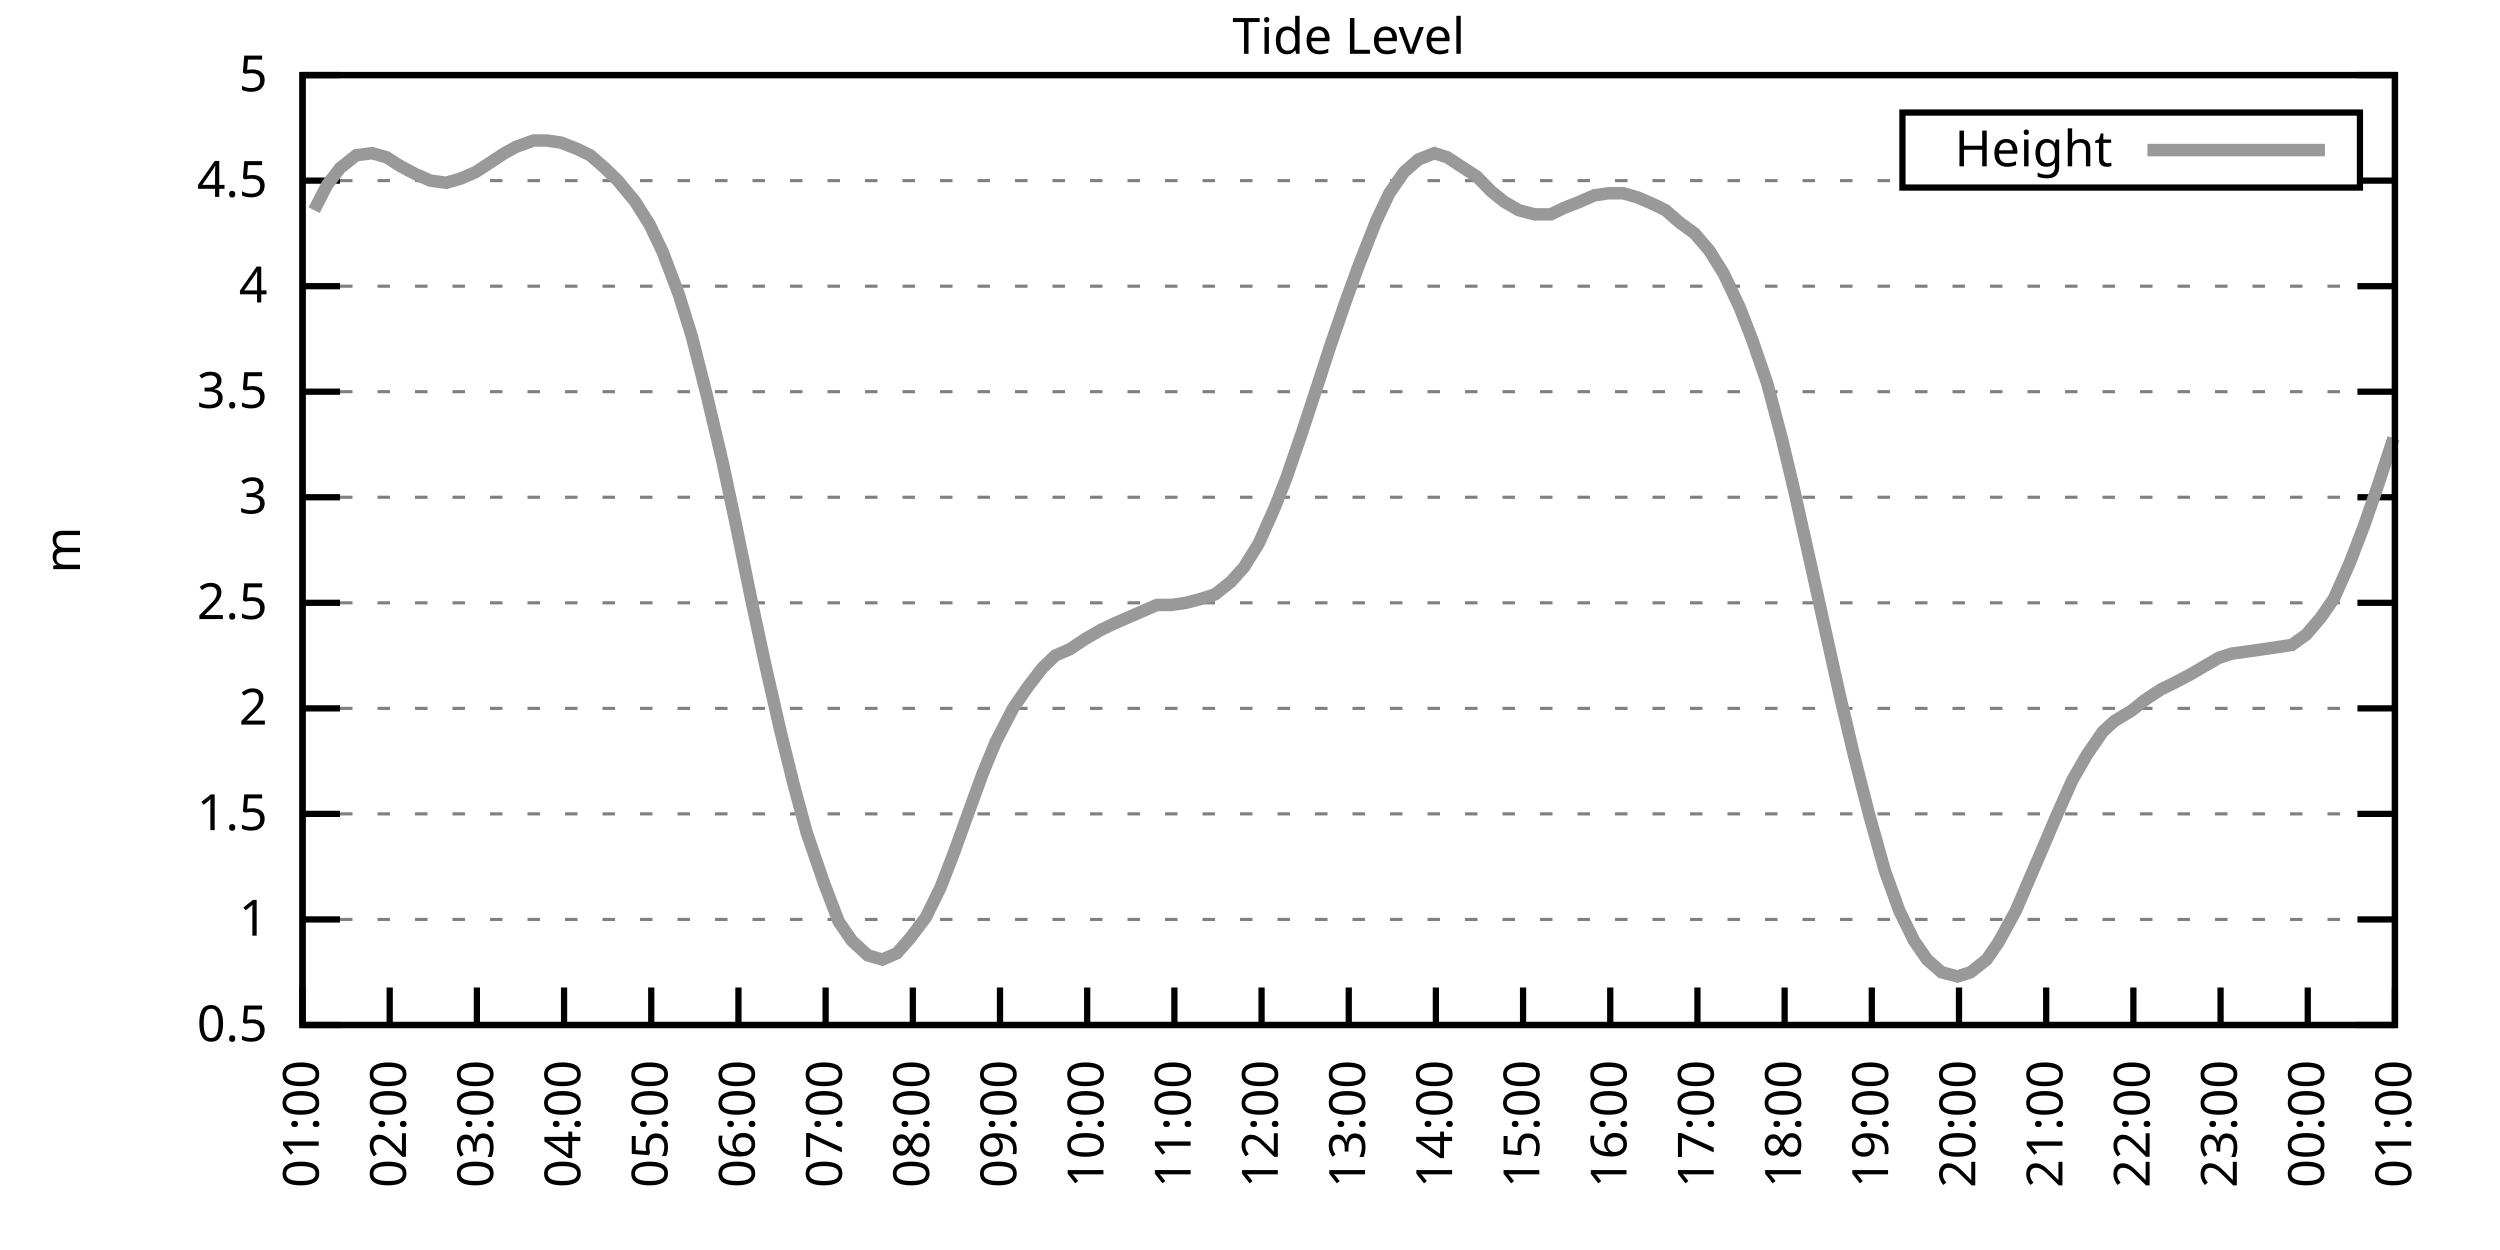
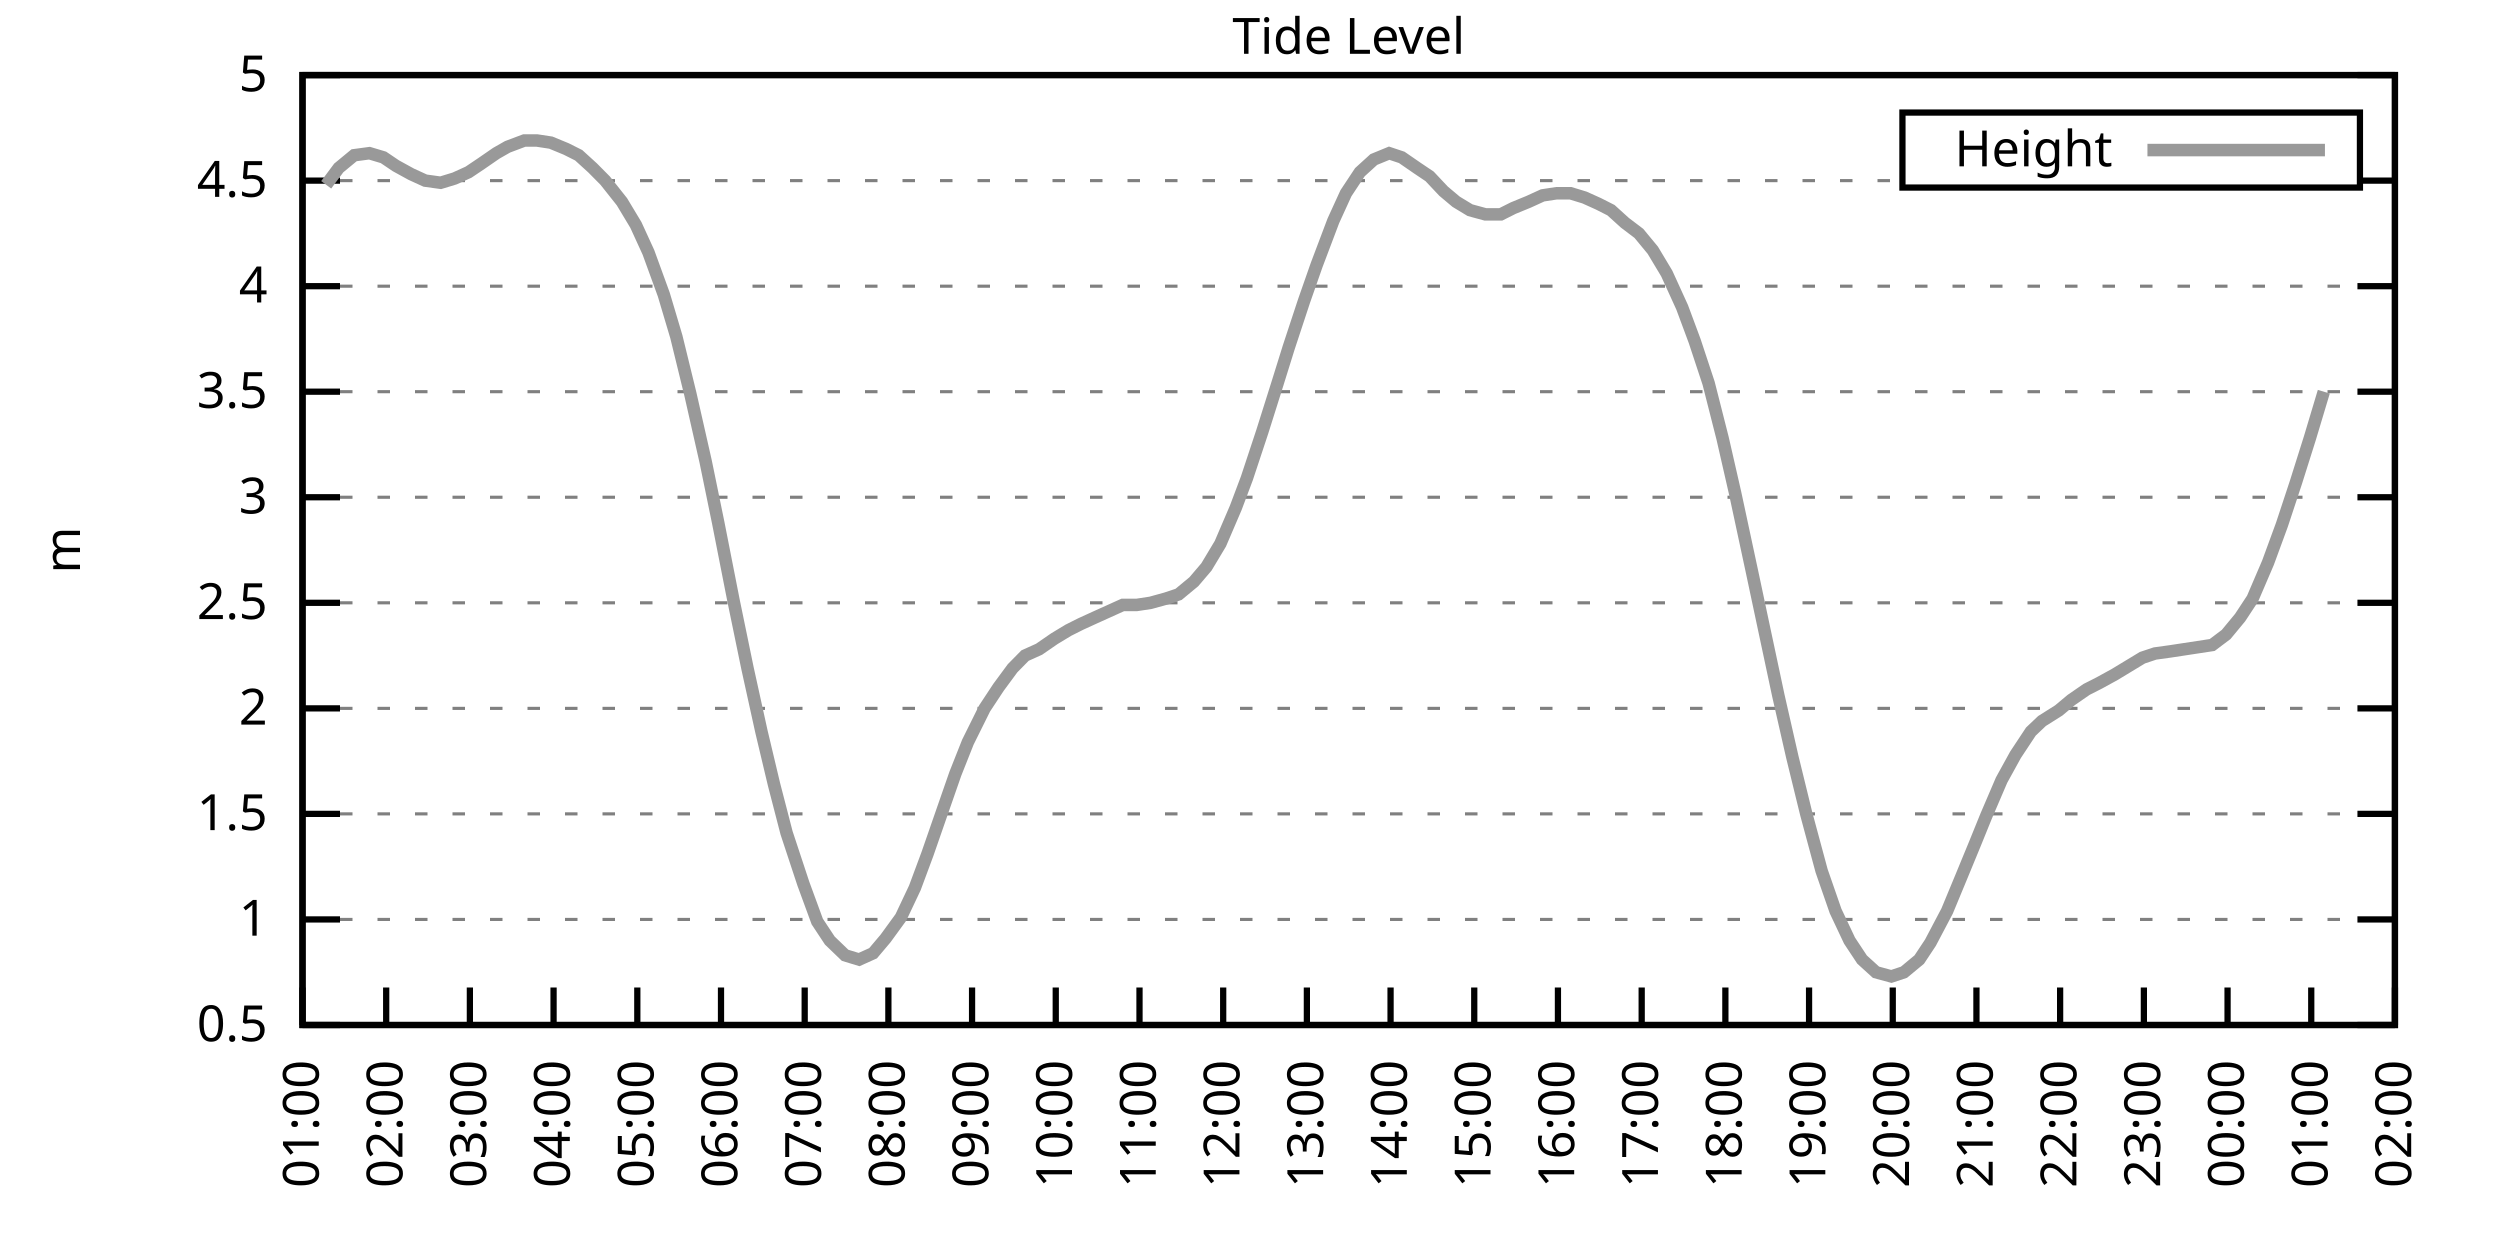
<svg xmlns="http://www.w3.org/2000/svg" xmlns:xlink="http://www.w3.org/1999/xlink" width="400" height="200" viewBox="0 0 400 200">
  <g id="gnuplot_canvas">
    <rect x="0" y="0" width="400" height="200" fill="none" />
    <defs>
      <circle id="gpDot" r="0.5" stroke-width="0.5" stroke="currentColor" />
      <path id="gpPt0" stroke-width="0.333" stroke="currentColor" d="M-1,0 h2 M0,-1 v2" />
      <path id="gpPt1" stroke-width="0.333" stroke="currentColor" d="M-1,-1 L1,1 M1,-1 L-1,1" />
      <path id="gpPt2" stroke-width="0.333" stroke="currentColor" d="M-1,0 L1,0 M0,-1 L0,1 M-1,-1 L1,1 M-1,1 L1,-1" />
      <rect id="gpPt3" stroke-width="0.333" stroke="currentColor" x="-1" y="-1" width="2" height="2" />
      <rect id="gpPt4" stroke-width="0.333" stroke="currentColor" fill="currentColor" x="-1" y="-1" width="2" height="2" />
      <circle id="gpPt5" stroke-width="0.333" stroke="currentColor" cx="0" cy="0" r="1" />
      <use xlink:href="#gpPt5" id="gpPt6" fill="currentColor" stroke="none" />
      <path id="gpPt7" stroke-width="0.333" stroke="currentColor" d="M0,-1.33 L-1.33,0.67 L1.33,0.67 z" />
      <use xlink:href="#gpPt7" id="gpPt8" fill="currentColor" stroke="none" />
      <use xlink:href="#gpPt7" id="gpPt9" stroke="currentColor" transform="rotate(180)" />
      <use xlink:href="#gpPt9" id="gpPt10" fill="currentColor" stroke="none" />
      <use xlink:href="#gpPt3" id="gpPt11" stroke="currentColor" transform="rotate(45)" />
      <use xlink:href="#gpPt11" id="gpPt12" fill="currentColor" stroke="none" />
      <path id="gpPt13" stroke-width="0.333" stroke="currentColor" d="M0,1.330 L1.265,0.411 L0.782,-1.067 L-0.782,-1.076 L-1.265,0.411 z" />
      <use xlink:href="#gpPt13" id="gpPt14" fill="currentColor" stroke="none" />
      <filter id="textbox" filterUnits="objectBoundingBox" x="0" y="0" height="1" width="1">
        <feFlood flood-color="white" flood-opacity="1" result="bgnd" />
        <feComposite in="SourceGraphic" in2="bgnd" operator="atop" />
      </filter>
      <filter id="greybox" filterUnits="objectBoundingBox" x="0" y="0" height="1" width="1">
        <feFlood flood-color="lightgrey" flood-opacity="1" result="grey" />
        <feComposite in="SourceGraphic" in2="grey" operator="atop" />
      </filter>
    </defs>
    <g fill="none" color="white" stroke="currentColor" stroke-width="1.00" stroke-linecap="butt" stroke-linejoin="miter">
</g>
    <g fill="none" color="black" stroke="currentColor" stroke-width="1.00" stroke-linecap="butt" stroke-linejoin="miter">
      <g stroke="none" shape-rendering="crispEdges">
        <polygon fill="rgb(255, 255, 255)" points="48.40,164.00 383.18,164.00 383.18,12.02 48.40,12.02 " />
      </g>
    </g>
    <g fill="none" color="black" stroke="currentColor" stroke-width="1.00" stroke-linecap="butt" stroke-linejoin="miter">
</g>
    <g fill="none" color="black" stroke="black" stroke-width="0.50" stroke-linecap="butt" stroke-linejoin="miter">
</g>
    <g fill="none" color="gray" stroke="currentColor" stroke-width="0.50" stroke-linecap="butt" stroke-linejoin="miter">
      <path stroke="gray" stroke-dasharray="2,4" class="gridline" d="M48.40,164.00 L383.19,164.00  " />
    </g>
    <g fill="none" color="gray" stroke="gray" stroke-width="1.00" stroke-linecap="butt" stroke-linejoin="miter">
</g>
    <g fill="none" color="black" stroke="currentColor" stroke-width="1.00" stroke-linecap="butt" stroke-linejoin="miter">
      <path stroke="black" d="M48.40,164.00 L54.40,164.00 M383.19,164.00 L377.19,164.00  " />
      <g transform="translate(42.80,166.60)" stroke="none" fill="black" font-family="Sans" font-size="8.00" text-anchor="end">
        <text>
          <tspan font-family="Sans"> 0.5</tspan>
        </text>
      </g>
    </g>
    <g fill="none" color="black" stroke="currentColor" stroke-width="1.00" stroke-linecap="butt" stroke-linejoin="miter">
</g>
    <g fill="none" color="black" stroke="black" stroke-width="0.50" stroke-linecap="butt" stroke-linejoin="miter">
</g>
    <g fill="none" color="gray" stroke="currentColor" stroke-width="0.50" stroke-linecap="butt" stroke-linejoin="miter">
      <path stroke="gray" stroke-dasharray="2,4" class="gridline" d="M48.40,147.11 L383.19,147.11  " />
    </g>
    <g fill="none" color="gray" stroke="gray" stroke-width="1.00" stroke-linecap="butt" stroke-linejoin="miter">
</g>
    <g fill="none" color="black" stroke="currentColor" stroke-width="1.00" stroke-linecap="butt" stroke-linejoin="miter">
      <path stroke="black" d="M48.40,147.11 L54.40,147.11 M383.19,147.11 L377.19,147.11  " />
      <g transform="translate(42.80,149.71)" stroke="none" fill="black" font-family="Sans" font-size="8.00" text-anchor="end">
        <text>
          <tspan font-family="Sans"> 1</tspan>
        </text>
      </g>
    </g>
    <g fill="none" color="black" stroke="currentColor" stroke-width="1.00" stroke-linecap="butt" stroke-linejoin="miter">
</g>
    <g fill="none" color="black" stroke="black" stroke-width="0.50" stroke-linecap="butt" stroke-linejoin="miter">
</g>
    <g fill="none" color="gray" stroke="currentColor" stroke-width="0.50" stroke-linecap="butt" stroke-linejoin="miter">
      <path stroke="gray" stroke-dasharray="2,4" class="gridline" d="M48.40,130.22 L383.19,130.22  " />
    </g>
    <g fill="none" color="gray" stroke="gray" stroke-width="1.00" stroke-linecap="butt" stroke-linejoin="miter">
</g>
    <g fill="none" color="black" stroke="currentColor" stroke-width="1.00" stroke-linecap="butt" stroke-linejoin="miter">
      <path stroke="black" d="M48.40,130.22 L54.40,130.22 M383.19,130.22 L377.19,130.22  " />
      <g transform="translate(42.80,132.82)" stroke="none" fill="black" font-family="Sans" font-size="8.00" text-anchor="end">
        <text>
          <tspan font-family="Sans"> 1.5</tspan>
        </text>
      </g>
    </g>
    <g fill="none" color="black" stroke="currentColor" stroke-width="1.00" stroke-linecap="butt" stroke-linejoin="miter">
</g>
    <g fill="none" color="black" stroke="black" stroke-width="0.50" stroke-linecap="butt" stroke-linejoin="miter">
</g>
    <g fill="none" color="gray" stroke="currentColor" stroke-width="0.50" stroke-linecap="butt" stroke-linejoin="miter">
      <path stroke="gray" stroke-dasharray="2,4" class="gridline" d="M48.40,113.34 L383.19,113.34  " />
    </g>
    <g fill="none" color="gray" stroke="gray" stroke-width="1.00" stroke-linecap="butt" stroke-linejoin="miter">
</g>
    <g fill="none" color="black" stroke="currentColor" stroke-width="1.00" stroke-linecap="butt" stroke-linejoin="miter">
      <path stroke="black" d="M48.40,113.34 L54.40,113.34 M383.19,113.34 L377.19,113.34  " />
      <g transform="translate(42.80,115.94)" stroke="none" fill="black" font-family="Sans" font-size="8.00" text-anchor="end">
        <text>
          <tspan font-family="Sans"> 2</tspan>
        </text>
      </g>
    </g>
    <g fill="none" color="black" stroke="currentColor" stroke-width="1.00" stroke-linecap="butt" stroke-linejoin="miter">
</g>
    <g fill="none" color="black" stroke="black" stroke-width="0.50" stroke-linecap="butt" stroke-linejoin="miter">
</g>
    <g fill="none" color="gray" stroke="currentColor" stroke-width="0.50" stroke-linecap="butt" stroke-linejoin="miter">
      <path stroke="gray" stroke-dasharray="2,4" class="gridline" d="M48.40,96.45 L383.19,96.45  " />
    </g>
    <g fill="none" color="gray" stroke="gray" stroke-width="1.00" stroke-linecap="butt" stroke-linejoin="miter">
</g>
    <g fill="none" color="black" stroke="currentColor" stroke-width="1.00" stroke-linecap="butt" stroke-linejoin="miter">
      <path stroke="black" d="M48.40,96.45 L54.40,96.45 M383.19,96.45 L377.19,96.45  " />
      <g transform="translate(42.80,99.05)" stroke="none" fill="black" font-family="Sans" font-size="8.00" text-anchor="end">
        <text>
          <tspan font-family="Sans"> 2.5</tspan>
        </text>
      </g>
    </g>
    <g fill="none" color="black" stroke="currentColor" stroke-width="1.00" stroke-linecap="butt" stroke-linejoin="miter">
</g>
    <g fill="none" color="black" stroke="black" stroke-width="0.50" stroke-linecap="butt" stroke-linejoin="miter">
</g>
    <g fill="none" color="gray" stroke="currentColor" stroke-width="0.50" stroke-linecap="butt" stroke-linejoin="miter">
      <path stroke="gray" stroke-dasharray="2,4" class="gridline" d="M48.40,79.56 L383.19,79.56  " />
    </g>
    <g fill="none" color="gray" stroke="gray" stroke-width="1.00" stroke-linecap="butt" stroke-linejoin="miter">
</g>
    <g fill="none" color="black" stroke="currentColor" stroke-width="1.00" stroke-linecap="butt" stroke-linejoin="miter">
      <path stroke="black" d="M48.40,79.56 L54.40,79.56 M383.19,79.56 L377.19,79.56  " />
      <g transform="translate(42.80,82.16)" stroke="none" fill="black" font-family="Sans" font-size="8.00" text-anchor="end">
        <text>
          <tspan font-family="Sans"> 3</tspan>
        </text>
      </g>
    </g>
    <g fill="none" color="black" stroke="currentColor" stroke-width="1.00" stroke-linecap="butt" stroke-linejoin="miter">
</g>
    <g fill="none" color="black" stroke="black" stroke-width="0.50" stroke-linecap="butt" stroke-linejoin="miter">
</g>
    <g fill="none" color="gray" stroke="currentColor" stroke-width="0.50" stroke-linecap="butt" stroke-linejoin="miter">
      <path stroke="gray" stroke-dasharray="2,4" class="gridline" d="M48.40,62.67 L383.19,62.67  " />
    </g>
    <g fill="none" color="gray" stroke="gray" stroke-width="1.00" stroke-linecap="butt" stroke-linejoin="miter">
</g>
    <g fill="none" color="black" stroke="currentColor" stroke-width="1.00" stroke-linecap="butt" stroke-linejoin="miter">
      <path stroke="black" d="M48.40,62.67 L54.40,62.67 M383.19,62.67 L377.19,62.67  " />
      <g transform="translate(42.80,65.27)" stroke="none" fill="black" font-family="Sans" font-size="8.00" text-anchor="end">
        <text>
          <tspan font-family="Sans"> 3.5</tspan>
        </text>
      </g>
    </g>
    <g fill="none" color="black" stroke="currentColor" stroke-width="1.00" stroke-linecap="butt" stroke-linejoin="miter">
</g>
    <g fill="none" color="black" stroke="black" stroke-width="0.50" stroke-linecap="butt" stroke-linejoin="miter">
</g>
    <g fill="none" color="gray" stroke="currentColor" stroke-width="0.50" stroke-linecap="butt" stroke-linejoin="miter">
      <path stroke="gray" stroke-dasharray="2,4" class="gridline" d="M48.40,45.79 L383.19,45.79  " />
    </g>
    <g fill="none" color="gray" stroke="gray" stroke-width="1.00" stroke-linecap="butt" stroke-linejoin="miter">
</g>
    <g fill="none" color="black" stroke="currentColor" stroke-width="1.00" stroke-linecap="butt" stroke-linejoin="miter">
      <path stroke="black" d="M48.40,45.79 L54.40,45.79 M383.19,45.79 L377.19,45.79  " />
      <g transform="translate(42.80,48.39)" stroke="none" fill="black" font-family="Sans" font-size="8.00" text-anchor="end">
        <text>
          <tspan font-family="Sans"> 4</tspan>
        </text>
      </g>
    </g>
    <g fill="none" color="black" stroke="currentColor" stroke-width="1.00" stroke-linecap="butt" stroke-linejoin="miter">
</g>
    <g fill="none" color="black" stroke="black" stroke-width="0.50" stroke-linecap="butt" stroke-linejoin="miter">
</g>
    <g fill="none" color="gray" stroke="currentColor" stroke-width="0.50" stroke-linecap="butt" stroke-linejoin="miter">
      <path stroke="gray" stroke-dasharray="2,4" class="gridline" d="M48.40,28.90 L304.39,28.90 M377.59,28.90 L383.19,28.90  " />
    </g>
    <g fill="none" color="gray" stroke="gray" stroke-width="1.00" stroke-linecap="butt" stroke-linejoin="miter">
</g>
    <g fill="none" color="black" stroke="currentColor" stroke-width="1.00" stroke-linecap="butt" stroke-linejoin="miter">
      <path stroke="black" d="M48.40,28.90 L54.40,28.90 M383.19,28.90 L377.19,28.90  " />
      <g transform="translate(42.80,31.50)" stroke="none" fill="black" font-family="Sans" font-size="8.00" text-anchor="end">
        <text>
          <tspan font-family="Sans"> 4.5</tspan>
        </text>
      </g>
    </g>
    <g fill="none" color="black" stroke="currentColor" stroke-width="1.00" stroke-linecap="butt" stroke-linejoin="miter">
</g>
    <g fill="none" color="black" stroke="black" stroke-width="0.50" stroke-linecap="butt" stroke-linejoin="miter">
</g>
    <g fill="none" color="gray" stroke="currentColor" stroke-width="0.50" stroke-linecap="butt" stroke-linejoin="miter">
      <path stroke="gray" stroke-dasharray="2,4" class="gridline" d="M48.40,12.01 L383.19,12.01  " />
    </g>
    <g fill="none" color="gray" stroke="gray" stroke-width="1.00" stroke-linecap="butt" stroke-linejoin="miter">
</g>
    <g fill="none" color="black" stroke="currentColor" stroke-width="1.00" stroke-linecap="butt" stroke-linejoin="miter">
      <path stroke="black" d="M48.40,12.01 L54.40,12.01 M383.19,12.01 L377.19,12.01  " />
      <g transform="translate(42.80,14.61)" stroke="none" fill="black" font-family="Sans" font-size="8.00" text-anchor="end">
        <text>
          <tspan font-family="Sans"> 5</tspan>
        </text>
      </g>
    </g>
    <g fill="none" color="black" stroke="currentColor" stroke-width="1.00" stroke-linecap="butt" stroke-linejoin="miter">
      <path stroke="black" d="M48.40,164.00 L48.40,158.00  " />
      <g transform="translate(51.00,169.60) rotate(270.00)" stroke="none" fill="black" font-family="Sans" font-size="8.00" text-anchor="end">
        <text>
          <tspan font-family="Sans">01:00</tspan>
        </text>
      </g>
    </g>
    <g fill="none" color="black" stroke="currentColor" stroke-width="1.00" stroke-linecap="butt" stroke-linejoin="miter">
-       <path stroke="black" d="M62.35,164.00 L62.35,158.00  " />
-       <g transform="translate(64.95,169.60) rotate(270.00)" stroke="none" fill="black" font-family="Sans" font-size="8.00" text-anchor="end">
+       <path stroke="black" d="M61.79,164.00 L61.79,158.00  " />
+       <g transform="translate(64.39,169.60) rotate(270.00)" stroke="none" fill="black" font-family="Sans" font-size="8.00" text-anchor="end">
        <text>
          <tspan font-family="Sans">02:00</tspan>
        </text>
      </g>
    </g>
    <g fill="none" color="black" stroke="currentColor" stroke-width="1.00" stroke-linecap="butt" stroke-linejoin="miter">
-       <path stroke="black" d="M76.30,164.00 L76.30,158.00  " />
-       <g transform="translate(78.90,169.60) rotate(270.00)" stroke="none" fill="black" font-family="Sans" font-size="8.00" text-anchor="end">
+       <path stroke="black" d="M75.18,164.00 L75.18,158.00  " />
+       <g transform="translate(77.78,169.60) rotate(270.00)" stroke="none" fill="black" font-family="Sans" font-size="8.00" text-anchor="end">
        <text>
          <tspan font-family="Sans">03:00</tspan>
        </text>
      </g>
    </g>
    <g fill="none" color="black" stroke="currentColor" stroke-width="1.00" stroke-linecap="butt" stroke-linejoin="miter">
-       <path stroke="black" d="M90.25,164.00 L90.25,158.00  " />
-       <g transform="translate(92.85,169.60) rotate(270.00)" stroke="none" fill="black" font-family="Sans" font-size="8.00" text-anchor="end">
+       <path stroke="black" d="M88.57,164.00 L88.57,158.00  " />
+       <g transform="translate(91.17,169.60) rotate(270.00)" stroke="none" fill="black" font-family="Sans" font-size="8.00" text-anchor="end">
        <text>
          <tspan font-family="Sans">04:00</tspan>
        </text>
      </g>
    </g>
    <g fill="none" color="black" stroke="currentColor" stroke-width="1.00" stroke-linecap="butt" stroke-linejoin="miter">
-       <path stroke="black" d="M104.20,164.00 L104.20,158.00  " />
-       <g transform="translate(106.80,169.60) rotate(270.00)" stroke="none" fill="black" font-family="Sans" font-size="8.00" text-anchor="end">
+       <path stroke="black" d="M101.97,164.00 L101.97,158.00  " />
+       <g transform="translate(104.57,169.60) rotate(270.00)" stroke="none" fill="black" font-family="Sans" font-size="8.00" text-anchor="end">
        <text>
          <tspan font-family="Sans">05:00</tspan>
        </text>
      </g>
    </g>
    <g fill="none" color="black" stroke="currentColor" stroke-width="1.00" stroke-linecap="butt" stroke-linejoin="miter">
-       <path stroke="black" d="M118.15,164.00 L118.15,158.00  " />
-       <g transform="translate(120.75,169.60) rotate(270.00)" stroke="none" fill="black" font-family="Sans" font-size="8.00" text-anchor="end">
+       <path stroke="black" d="M115.36,164.00 L115.36,158.00  " />
+       <g transform="translate(117.96,169.60) rotate(270.00)" stroke="none" fill="black" font-family="Sans" font-size="8.00" text-anchor="end">
        <text>
          <tspan font-family="Sans">06:00</tspan>
        </text>
      </g>
    </g>
    <g fill="none" color="black" stroke="currentColor" stroke-width="1.00" stroke-linecap="butt" stroke-linejoin="miter">
-       <path stroke="black" d="M132.10,164.00 L132.10,158.00  " />
-       <g transform="translate(134.70,169.60) rotate(270.00)" stroke="none" fill="black" font-family="Sans" font-size="8.00" text-anchor="end">
+       <path stroke="black" d="M128.75,164.00 L128.75,158.00  " />
+       <g transform="translate(131.35,169.60) rotate(270.00)" stroke="none" fill="black" font-family="Sans" font-size="8.00" text-anchor="end">
        <text>
          <tspan font-family="Sans">07:00</tspan>
        </text>
      </g>
    </g>
    <g fill="none" color="black" stroke="currentColor" stroke-width="1.00" stroke-linecap="butt" stroke-linejoin="miter">
-       <path stroke="black" d="M146.05,164.00 L146.05,158.00  " />
-       <g transform="translate(148.65,169.60) rotate(270.00)" stroke="none" fill="black" font-family="Sans" font-size="8.00" text-anchor="end">
+       <path stroke="black" d="M142.14,164.00 L142.14,158.00  " />
+       <g transform="translate(144.74,169.60) rotate(270.00)" stroke="none" fill="black" font-family="Sans" font-size="8.00" text-anchor="end">
        <text>
          <tspan font-family="Sans">08:00</tspan>
        </text>
      </g>
    </g>
    <g fill="none" color="black" stroke="currentColor" stroke-width="1.00" stroke-linecap="butt" stroke-linejoin="miter">
-       <path stroke="black" d="M160.00,164.00 L160.00,158.00  " />
-       <g transform="translate(162.60,169.60) rotate(270.00)" stroke="none" fill="black" font-family="Sans" font-size="8.00" text-anchor="end">
+       <path stroke="black" d="M155.53,164.00 L155.53,158.00  " />
+       <g transform="translate(158.13,169.60) rotate(270.00)" stroke="none" fill="black" font-family="Sans" font-size="8.00" text-anchor="end">
        <text>
          <tspan font-family="Sans">09:00</tspan>
        </text>
      </g>
    </g>
    <g fill="none" color="black" stroke="currentColor" stroke-width="1.00" stroke-linecap="butt" stroke-linejoin="miter">
-       <path stroke="black" d="M173.95,164.00 L173.95,158.00  " />
-       <g transform="translate(176.55,169.60) rotate(270.00)" stroke="none" fill="black" font-family="Sans" font-size="8.00" text-anchor="end">
+       <path stroke="black" d="M168.92,164.00 L168.92,158.00  " />
+       <g transform="translate(171.52,169.60) rotate(270.00)" stroke="none" fill="black" font-family="Sans" font-size="8.00" text-anchor="end">
        <text>
          <tspan font-family="Sans">10:00</tspan>
        </text>
      </g>
    </g>
    <g fill="none" color="black" stroke="currentColor" stroke-width="1.00" stroke-linecap="butt" stroke-linejoin="miter">
-       <path stroke="black" d="M187.90,164.00 L187.90,158.00  " />
-       <g transform="translate(190.50,169.60) rotate(270.00)" stroke="none" fill="black" font-family="Sans" font-size="8.00" text-anchor="end">
+       <path stroke="black" d="M182.32,164.00 L182.32,158.00  " />
+       <g transform="translate(184.92,169.60) rotate(270.00)" stroke="none" fill="black" font-family="Sans" font-size="8.00" text-anchor="end">
        <text>
          <tspan font-family="Sans">11:00</tspan>
        </text>
      </g>
    </g>
    <g fill="none" color="black" stroke="currentColor" stroke-width="1.00" stroke-linecap="butt" stroke-linejoin="miter">
-       <path stroke="black" d="M201.85,164.00 L201.85,158.00  " />
-       <g transform="translate(204.45,169.60) rotate(270.00)" stroke="none" fill="black" font-family="Sans" font-size="8.00" text-anchor="end">
+       <path stroke="black" d="M195.71,164.00 L195.71,158.00  " />
+       <g transform="translate(198.31,169.60) rotate(270.00)" stroke="none" fill="black" font-family="Sans" font-size="8.00" text-anchor="end">
        <text>
          <tspan font-family="Sans">12:00</tspan>
        </text>
      </g>
    </g>
    <g fill="none" color="black" stroke="currentColor" stroke-width="1.00" stroke-linecap="butt" stroke-linejoin="miter">
-       <path stroke="black" d="M215.80,164.00 L215.80,158.00  " />
-       <g transform="translate(218.40,169.60) rotate(270.00)" stroke="none" fill="black" font-family="Sans" font-size="8.00" text-anchor="end">
+       <path stroke="black" d="M209.10,164.00 L209.10,158.00  " />
+       <g transform="translate(211.70,169.60) rotate(270.00)" stroke="none" fill="black" font-family="Sans" font-size="8.00" text-anchor="end">
        <text>
          <tspan font-family="Sans">13:00</tspan>
        </text>
      </g>
    </g>
    <g fill="none" color="black" stroke="currentColor" stroke-width="1.00" stroke-linecap="butt" stroke-linejoin="miter">
-       <path stroke="black" d="M229.74,164.00 L229.74,158.00  " />
-       <g transform="translate(232.34,169.60) rotate(270.00)" stroke="none" fill="black" font-family="Sans" font-size="8.00" text-anchor="end">
+       <path stroke="black" d="M222.49,164.00 L222.49,158.00  " />
+       <g transform="translate(225.09,169.60) rotate(270.00)" stroke="none" fill="black" font-family="Sans" font-size="8.00" text-anchor="end">
        <text>
          <tspan font-family="Sans">14:00</tspan>
        </text>
      </g>
    </g>
    <g fill="none" color="black" stroke="currentColor" stroke-width="1.00" stroke-linecap="butt" stroke-linejoin="miter">
-       <path stroke="black" d="M243.69,164.00 L243.69,158.00  " />
-       <g transform="translate(246.29,169.60) rotate(270.00)" stroke="none" fill="black" font-family="Sans" font-size="8.00" text-anchor="end">
+       <path stroke="black" d="M235.88,164.00 L235.88,158.00  " />
+       <g transform="translate(238.48,169.60) rotate(270.00)" stroke="none" fill="black" font-family="Sans" font-size="8.00" text-anchor="end">
        <text>
          <tspan font-family="Sans">15:00</tspan>
        </text>
      </g>
    </g>
    <g fill="none" color="black" stroke="currentColor" stroke-width="1.00" stroke-linecap="butt" stroke-linejoin="miter">
-       <path stroke="black" d="M257.64,164.00 L257.64,158.00  " />
-       <g transform="translate(260.24,169.60) rotate(270.00)" stroke="none" fill="black" font-family="Sans" font-size="8.00" text-anchor="end">
+       <path stroke="black" d="M249.27,164.00 L249.27,158.00  " />
+       <g transform="translate(251.87,169.60) rotate(270.00)" stroke="none" fill="black" font-family="Sans" font-size="8.00" text-anchor="end">
        <text>
          <tspan font-family="Sans">16:00</tspan>
        </text>
      </g>
    </g>
    <g fill="none" color="black" stroke="currentColor" stroke-width="1.00" stroke-linecap="butt" stroke-linejoin="miter">
-       <path stroke="black" d="M271.59,164.00 L271.59,158.00  " />
-       <g transform="translate(274.19,169.60) rotate(270.00)" stroke="none" fill="black" font-family="Sans" font-size="8.00" text-anchor="end">
+       <path stroke="black" d="M262.67,164.00 L262.67,158.00  " />
+       <g transform="translate(265.27,169.60) rotate(270.00)" stroke="none" fill="black" font-family="Sans" font-size="8.00" text-anchor="end">
        <text>
          <tspan font-family="Sans">17:00</tspan>
        </text>
      </g>
    </g>
    <g fill="none" color="black" stroke="currentColor" stroke-width="1.00" stroke-linecap="butt" stroke-linejoin="miter">
-       <path stroke="black" d="M285.54,164.00 L285.54,158.00  " />
-       <g transform="translate(288.14,169.60) rotate(270.00)" stroke="none" fill="black" font-family="Sans" font-size="8.00" text-anchor="end">
+       <path stroke="black" d="M276.06,164.00 L276.06,158.00  " />
+       <g transform="translate(278.66,169.60) rotate(270.00)" stroke="none" fill="black" font-family="Sans" font-size="8.00" text-anchor="end">
        <text>
          <tspan font-family="Sans">18:00</tspan>
        </text>
      </g>
    </g>
    <g fill="none" color="black" stroke="currentColor" stroke-width="1.00" stroke-linecap="butt" stroke-linejoin="miter">
-       <path stroke="black" d="M299.49,164.00 L299.49,158.00  " />
-       <g transform="translate(302.09,169.60) rotate(270.00)" stroke="none" fill="black" font-family="Sans" font-size="8.00" text-anchor="end">
+       <path stroke="black" d="M289.45,164.00 L289.45,158.00  " />
+       <g transform="translate(292.05,169.60) rotate(270.00)" stroke="none" fill="black" font-family="Sans" font-size="8.00" text-anchor="end">
        <text>
          <tspan font-family="Sans">19:00</tspan>
        </text>
      </g>
    </g>
    <g fill="none" color="black" stroke="currentColor" stroke-width="1.00" stroke-linecap="butt" stroke-linejoin="miter">
-       <path stroke="black" d="M313.44,164.00 L313.44,158.00  " />
-       <g transform="translate(316.04,169.60) rotate(270.00)" stroke="none" fill="black" font-family="Sans" font-size="8.00" text-anchor="end">
+       <path stroke="black" d="M302.84,164.00 L302.84,158.00  " />
+       <g transform="translate(305.44,169.60) rotate(270.00)" stroke="none" fill="black" font-family="Sans" font-size="8.00" text-anchor="end">
        <text>
          <tspan font-family="Sans">20:00</tspan>
        </text>
      </g>
    </g>
    <g fill="none" color="black" stroke="currentColor" stroke-width="1.00" stroke-linecap="butt" stroke-linejoin="miter">
-       <path stroke="black" d="M327.39,164.00 L327.39,158.00  " />
-       <g transform="translate(329.99,169.60) rotate(270.00)" stroke="none" fill="black" font-family="Sans" font-size="8.00" text-anchor="end">
+       <path stroke="black" d="M316.23,164.00 L316.23,158.00  " />
+       <g transform="translate(318.83,169.60) rotate(270.00)" stroke="none" fill="black" font-family="Sans" font-size="8.00" text-anchor="end">
        <text>
          <tspan font-family="Sans">21:00</tspan>
        </text>
      </g>
    </g>
    <g fill="none" color="black" stroke="currentColor" stroke-width="1.00" stroke-linecap="butt" stroke-linejoin="miter">
-       <path stroke="black" d="M341.34,164.00 L341.34,158.00  " />
-       <g transform="translate(343.94,169.60) rotate(270.00)" stroke="none" fill="black" font-family="Sans" font-size="8.00" text-anchor="end">
+       <path stroke="black" d="M329.62,164.00 L329.62,158.00  " />
+       <g transform="translate(332.22,169.60) rotate(270.00)" stroke="none" fill="black" font-family="Sans" font-size="8.00" text-anchor="end">
        <text>
          <tspan font-family="Sans">22:00</tspan>
        </text>
      </g>
    </g>
    <g fill="none" color="black" stroke="currentColor" stroke-width="1.00" stroke-linecap="butt" stroke-linejoin="miter">
-       <path stroke="black" d="M355.29,164.00 L355.29,158.00  " />
-       <g transform="translate(357.89,169.60) rotate(270.00)" stroke="none" fill="black" font-family="Sans" font-size="8.00" text-anchor="end">
+       <path stroke="black" d="M343.02,164.00 L343.02,158.00  " />
+       <g transform="translate(345.62,169.60) rotate(270.00)" stroke="none" fill="black" font-family="Sans" font-size="8.00" text-anchor="end">
        <text>
          <tspan font-family="Sans">23:00</tspan>
        </text>
      </g>
    </g>
    <g fill="none" color="black" stroke="currentColor" stroke-width="1.00" stroke-linecap="butt" stroke-linejoin="miter">
-       <path stroke="black" d="M369.24,164.00 L369.24,158.00  " />
-       <g transform="translate(371.84,169.60) rotate(270.00)" stroke="none" fill="black" font-family="Sans" font-size="8.00" text-anchor="end">
+       <path stroke="black" d="M356.41,164.00 L356.41,158.00  " />
+       <g transform="translate(359.01,169.60) rotate(270.00)" stroke="none" fill="black" font-family="Sans" font-size="8.00" text-anchor="end">
        <text>
          <tspan font-family="Sans">00:00</tspan>
+         </text>
+       </g>
+     </g>
+     <g fill="none" color="black" stroke="currentColor" stroke-width="1.00" stroke-linecap="butt" stroke-linejoin="miter">
+       <path stroke="black" d="M369.80,164.00 L369.80,158.00  " />
+       <g transform="translate(372.40,169.60) rotate(270.00)" stroke="none" fill="black" font-family="Sans" font-size="8.00" text-anchor="end">
+         <text>
+           <tspan font-family="Sans">01:00</tspan>
        </text>
      </g>
    </g>
    <g fill="none" color="black" stroke="currentColor" stroke-width="1.00" stroke-linecap="butt" stroke-linejoin="miter">
      <path stroke="black" d="M383.19,164.00 L383.19,158.00  " />
      <g transform="translate(385.79,169.60) rotate(270.00)" stroke="none" fill="black" font-family="Sans" font-size="8.00" text-anchor="end">
        <text>
-           <tspan font-family="Sans">01:00</tspan>
+           <tspan font-family="Sans">02:00</tspan>
        </text>
      </g>
    </g>
    <g fill="none" color="black" stroke="currentColor" stroke-width="1.00" stroke-linecap="butt" stroke-linejoin="miter">
</g>
    <g fill="none" color="black" stroke="currentColor" stroke-width="1.00" stroke-linecap="butt" stroke-linejoin="miter">
      <path stroke="black" d="M48.40,12.01 L48.40,164.00 L383.19,164.00 L383.19,12.01 L48.40,12.01 Z  " />
    </g>
    <g fill="none" color="black" stroke="currentColor" stroke-width="1.00" stroke-linecap="butt" stroke-linejoin="miter">
</g>
    <g fill="none" color="black" stroke="currentColor" stroke-width="1.00" stroke-linecap="butt" stroke-linejoin="miter">
      <path stroke="black" d="M304.39,30.01 L304.39,18.01 L377.59,18.01 L377.59,30.01 L304.39,30.01 Z  " />
    </g>
    <g id="Tide_level_plot_1">
      <g fill="none" color="white" stroke="black" stroke-width="2.00" stroke-linecap="butt" stroke-linejoin="miter">
</g>
      <g fill="none" color="black" stroke="currentColor" stroke-width="2.00" stroke-linecap="butt" stroke-linejoin="miter">
        <g transform="translate(337.99,26.61)" stroke="none" fill="black" font-family="Sans" font-size="8.00" text-anchor="end">
          <text>
            <tspan font-family="Sans">Height</tspan>
          </text>
        </g>
      </g>
      <g fill="none" color="black" stroke="currentColor" stroke-width="2.00" stroke-linecap="butt" stroke-linejoin="miter">
-         <path stroke="rgb(153, 153, 153)" d="M343.59,24.01 L371.99,24.01 M50.26,33.63 L52.35,29.57 L54.44,26.87 L57.00,24.84 L59.56,24.51 L61.88,25.18   L63.98,26.53 L66.53,27.88 L68.86,28.90 L71.42,29.24 L73.74,28.56 L76.07,27.55 L78.16,26.20 L80.72,24.51   L82.58,23.49 L85.37,22.48 L87.46,22.48 L89.78,22.82 L92.34,23.83 L94.43,24.84 L96.76,26.87 L98.85,28.90   L101.64,32.28 L103.97,35.99 L106.06,40.38 L108.62,47.14 L110.71,53.89 L113.03,63.01 L115.59,73.82 L117.68,83.61   L120.24,96.11 L122.57,106.92 L124.89,117.05 L126.98,125.50 L129.08,133.26 L131.87,141.37 L134.19,147.45 L136.28,150.49   L138.84,152.85 L141.16,153.53 L143.49,152.52 L145.58,150.15 L148.14,146.77 L150.46,142.05 L152.56,136.64 L154.88,130.22   L157.21,123.81 L159.30,118.74 L162.09,113.34 L164.41,109.96 L166.74,106.92 L168.83,104.89 L171.16,103.88 L173.71,102.19   L176.04,100.84 L178.13,99.83 L180.46,98.81 L185.11,96.79 L187.43,96.79 L189.76,96.45 L192.31,95.77 L194.41,95.10   L196.96,93.07 L199.06,90.71 L201.38,86.99 L203.94,81.25 L205.80,76.52 L208.36,69.09 L210.91,61.32 L212.77,55.58   L215.33,48.15 L217.42,42.41 L220.21,35.32 L222.30,30.92 L224.63,27.55 L226.95,25.52 L229.51,24.51 L231.60,25.18   L234.16,26.87 L236.25,28.22 L238.58,30.59 L240.67,32.28 L243.00,33.63 L245.55,34.30 L248.11,34.30 L250.20,33.29   L252.76,32.28 L255.09,31.26 L257.41,30.92 L259.74,30.92 L262.06,31.60 L264.39,32.61 L266.48,33.63 L268.80,35.65   L271.13,37.34 L273.45,40.04 L275.78,43.76 L278.34,49.16 L280.43,54.57 L282.75,61.32 L285.08,70.10 L287.17,78.89   L289.96,91.38 L292.05,100.84 L294.38,111.31 L296.70,121.11 L299.03,130.22 L301.58,139.34 L303.91,145.76 L306.23,150.49   L308.33,153.53 L310.65,155.56 L313.21,156.23 L315.30,155.56 L317.86,153.53 L319.72,150.83 L322.51,145.76 L324.83,140.36   L327.16,134.95 L329.02,130.56 L331.58,124.82 L333.90,120.77 L336.46,117.05 L338.32,115.36 L341.11,113.67 L343.20,111.99   L345.76,110.30 L347.85,109.28 L350.41,107.93 L352.73,106.58 L355.06,105.23 L357.15,104.56 L359.71,104.22 L362.03,103.88   L364.36,103.54 L366.68,103.20 L369.01,101.52 L371.33,98.81 L373.43,95.77 L375.98,90.03 L378.31,83.95 L380.63,77.20   L382.96,70.10  " />
+         <path stroke="rgb(153, 153, 153)" d="M343.59,24.01 L371.99,24.01 M52.19,29.57 L54.20,26.87 L56.66,24.84 L59.11,24.51 L61.35,25.18 L63.35,26.53   L65.81,27.88 L68.04,28.90 L70.50,29.24 L72.73,28.56 L74.96,27.55 L76.97,26.20 L79.42,24.51 L81.21,23.49   L83.89,22.48 L85.90,22.48 L88.13,22.82 L90.58,23.83 L92.59,24.84 L94.82,26.87 L96.83,28.90 L99.51,32.28   L101.74,35.99 L103.75,40.38 L106.21,47.14 L108.22,53.89 L110.45,63.01 L112.90,73.82 L114.91,83.61 L117.37,96.11   L119.60,106.92 L121.83,117.05 L123.84,125.50 L125.85,133.26 L128.53,141.37 L130.76,147.45 L132.77,150.49 L135.22,152.85   L137.45,153.53 L139.69,152.52 L141.69,150.15 L144.15,146.77 L146.38,142.05 L148.39,136.64 L150.62,130.22 L152.85,123.81   L154.86,118.74 L157.54,113.34 L159.77,109.96 L162.01,106.92 L164.01,104.89 L166.25,103.88 L168.70,102.19 L170.93,100.84   L172.94,99.83 L175.17,98.81 L179.64,96.79 L181.87,96.79 L184.10,96.45 L186.56,95.77 L188.57,95.10 L191.02,93.07   L193.03,90.71 L195.26,86.99 L197.72,81.25 L199.50,76.52 L201.96,69.09 L204.41,61.32 L206.20,55.58 L208.65,48.15   L210.66,42.41 L213.34,35.32 L215.35,30.92 L217.58,27.55 L219.81,25.52 L222.27,24.51 L224.28,25.18 L226.73,26.87   L228.74,28.22 L230.97,30.59 L232.98,32.28 L235.21,33.63 L237.67,34.30 L240.12,34.30 L242.13,33.29 L244.59,32.28   L246.82,31.26 L249.05,30.92 L251.28,30.92 L253.51,31.60 L255.75,32.61 L257.76,33.63 L259.99,35.65 L262.22,37.34   L264.45,40.04 L266.68,43.76 L269.14,49.16 L271.15,54.57 L273.38,61.32 L275.61,70.10 L277.62,78.89 L280.30,91.38   L282.31,100.84 L284.54,111.31 L286.77,121.11 L289.00,130.22 L291.46,139.34 L293.69,145.76 L295.92,150.49 L297.93,153.53   L300.16,155.56 L302.62,156.23 L304.63,155.56 L307.08,153.53 L308.87,150.83 L311.54,145.76 L313.78,140.36 L316.01,134.95   L317.79,130.56 L320.25,124.82 L322.48,120.77 L324.94,117.05 L326.72,115.36 L329.40,113.67 L331.41,111.99 L333.86,110.30   L335.87,109.28 L338.33,107.93 L340.56,106.58 L342.79,105.23 L344.80,104.56 L347.26,104.22 L349.49,103.88 L351.72,103.54   L353.95,103.20 L356.18,101.52 L358.42,98.81 L360.42,95.77 L362.88,90.03 L365.11,83.95 L367.34,77.20 L369.58,70.10   L371.81,62.67  " />
      </g>
    </g>
    <g fill="none" color="black" stroke="currentColor" stroke-width="2.00" stroke-linecap="butt" stroke-linejoin="miter">
</g>
    <g fill="none" color="black" stroke="black" stroke-width="1.00" stroke-linecap="butt" stroke-linejoin="miter">
</g>
    <g fill="none" color="black" stroke="currentColor" stroke-width="1.00" stroke-linecap="butt" stroke-linejoin="miter">
      <path stroke="black" d="M48.40,12.01 L48.40,164.00 L383.19,164.00 L383.19,12.01 L48.40,12.01 Z  " />
      <g transform="translate(12.80,88.01) rotate(270.00)" stroke="none" fill="black" font-family="Sans" font-size="8.00" text-anchor="middle">
        <text>
          <tspan font-family="Sans">m</tspan>
        </text>
      </g>
    </g>
    <g fill="none" color="black" stroke="currentColor" stroke-width="1.00" stroke-linecap="butt" stroke-linejoin="miter">
</g>
    <g fill="none" color="black" stroke="currentColor" stroke-width="1.00" stroke-linecap="butt" stroke-linejoin="miter">
      <g transform="translate(215.79,8.61)" stroke="none" fill="black" font-family="Sans" font-size="8.00" text-anchor="middle">
        <text>
          <tspan font-family="Sans">Tide Level</tspan>
        </text>
      </g>
    </g>
    <g fill="none" color="black" stroke="currentColor" stroke-width="1.00" stroke-linecap="butt" stroke-linejoin="miter">
</g>
  </g>
</svg>
